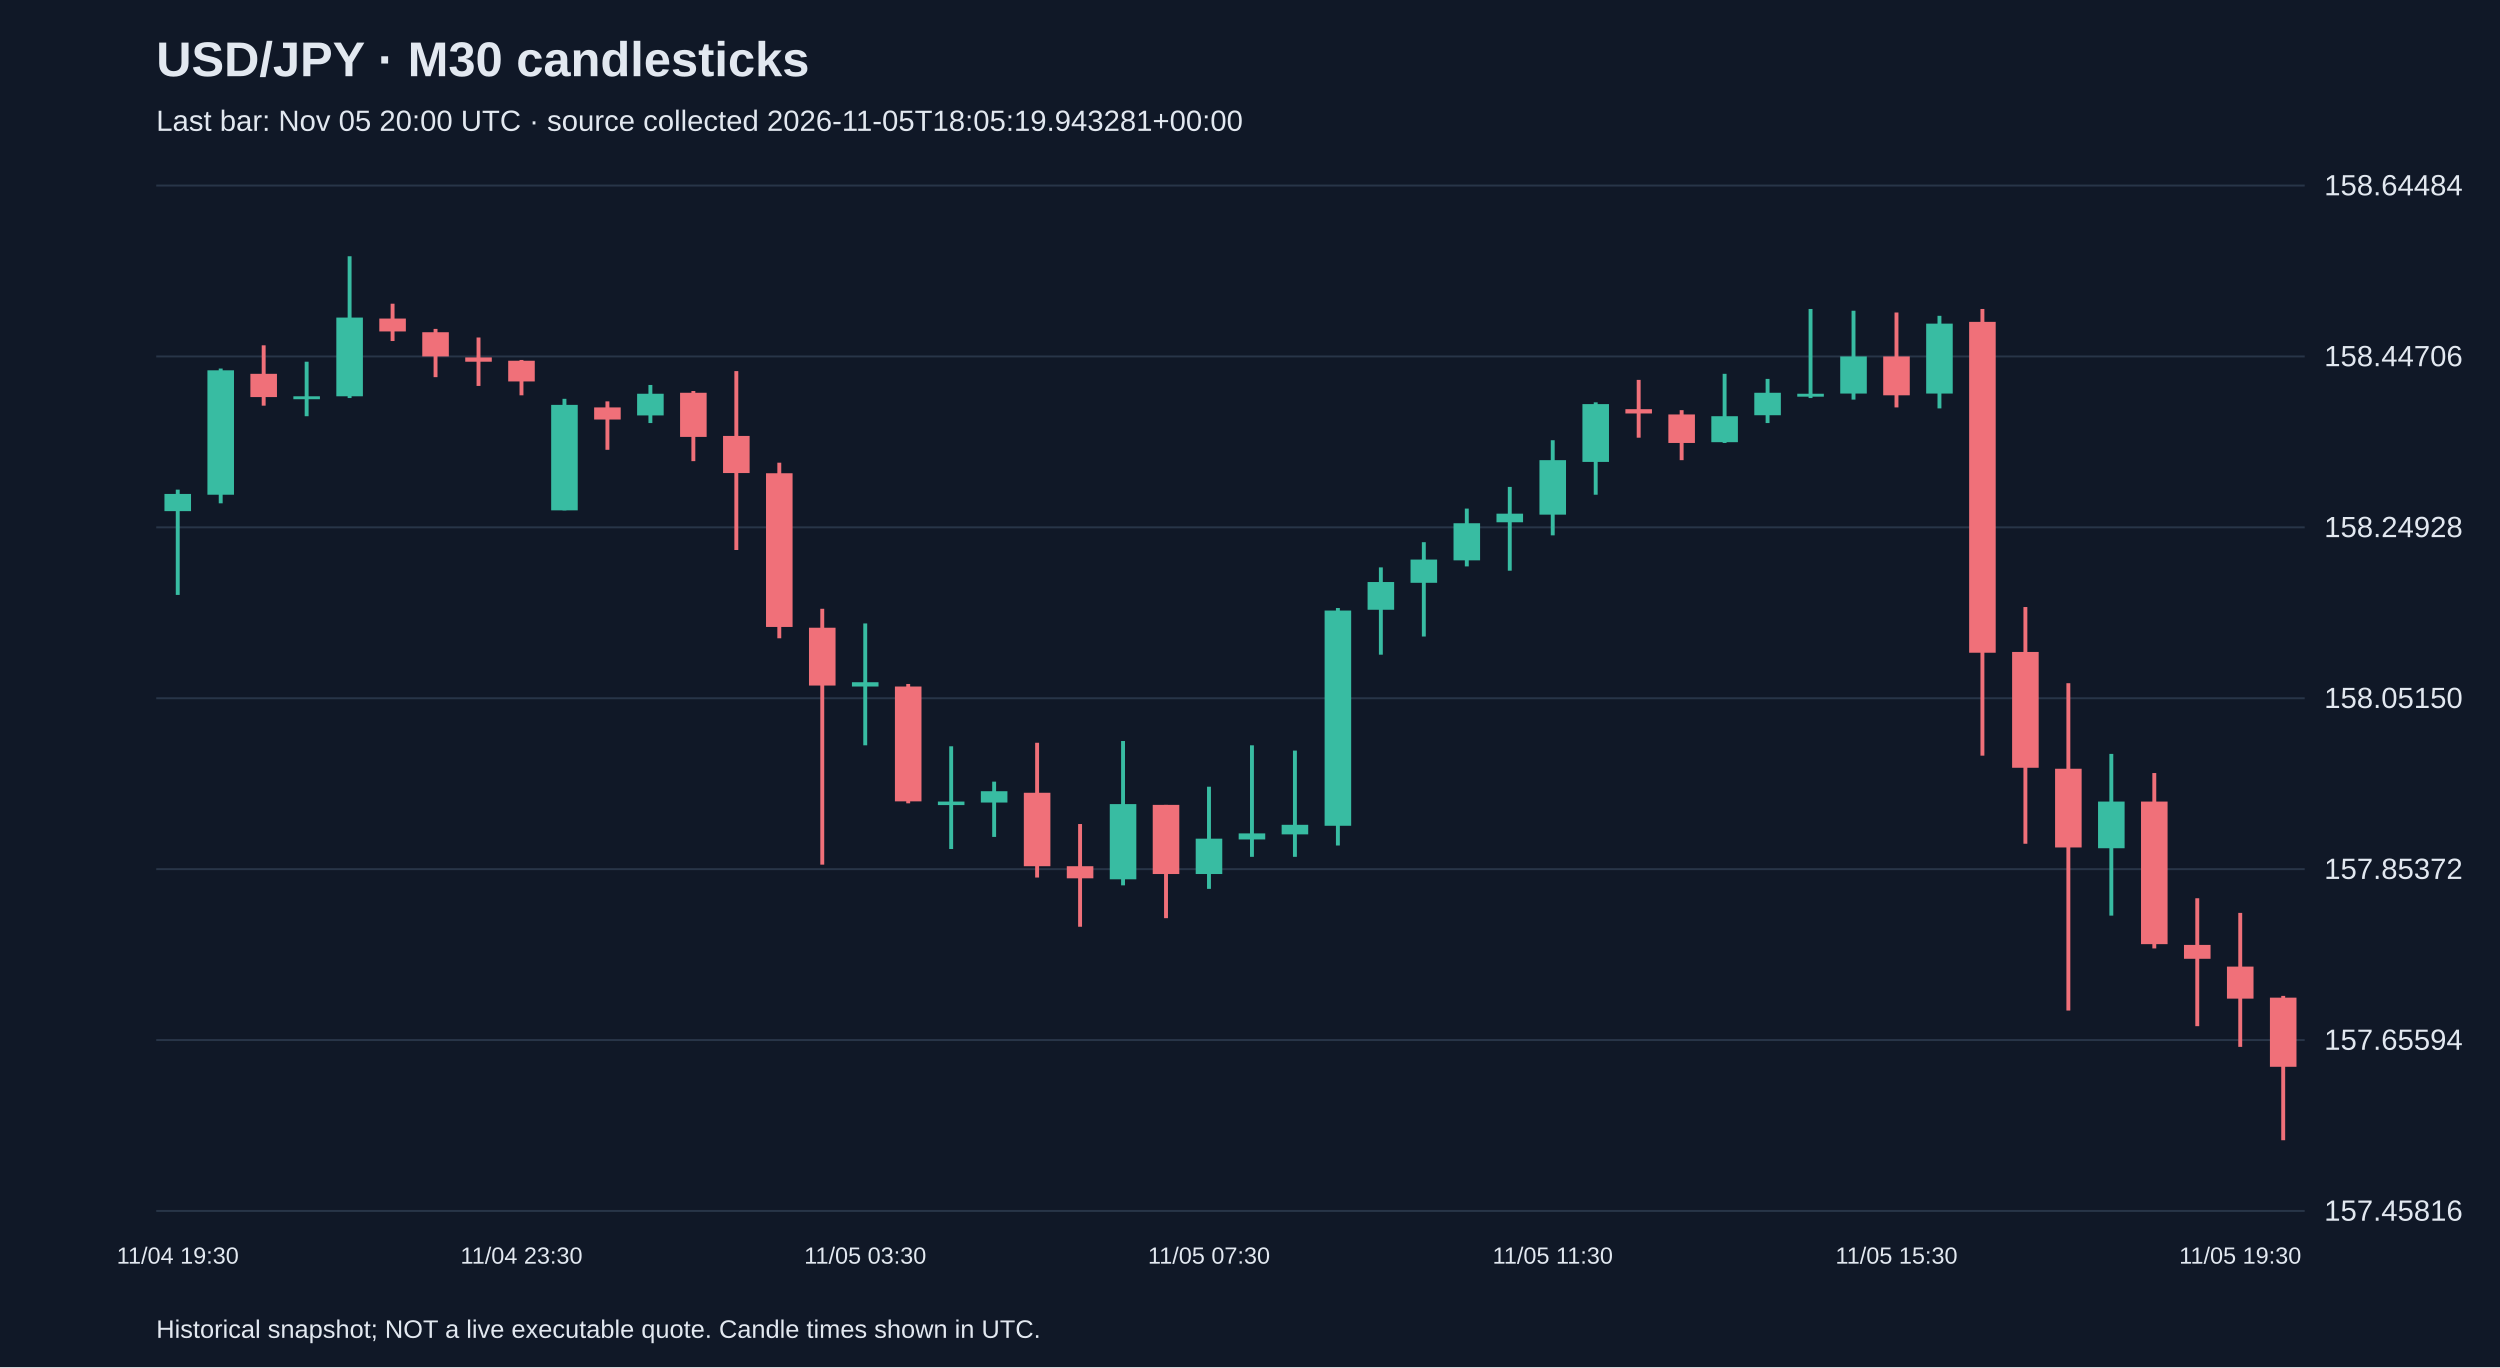
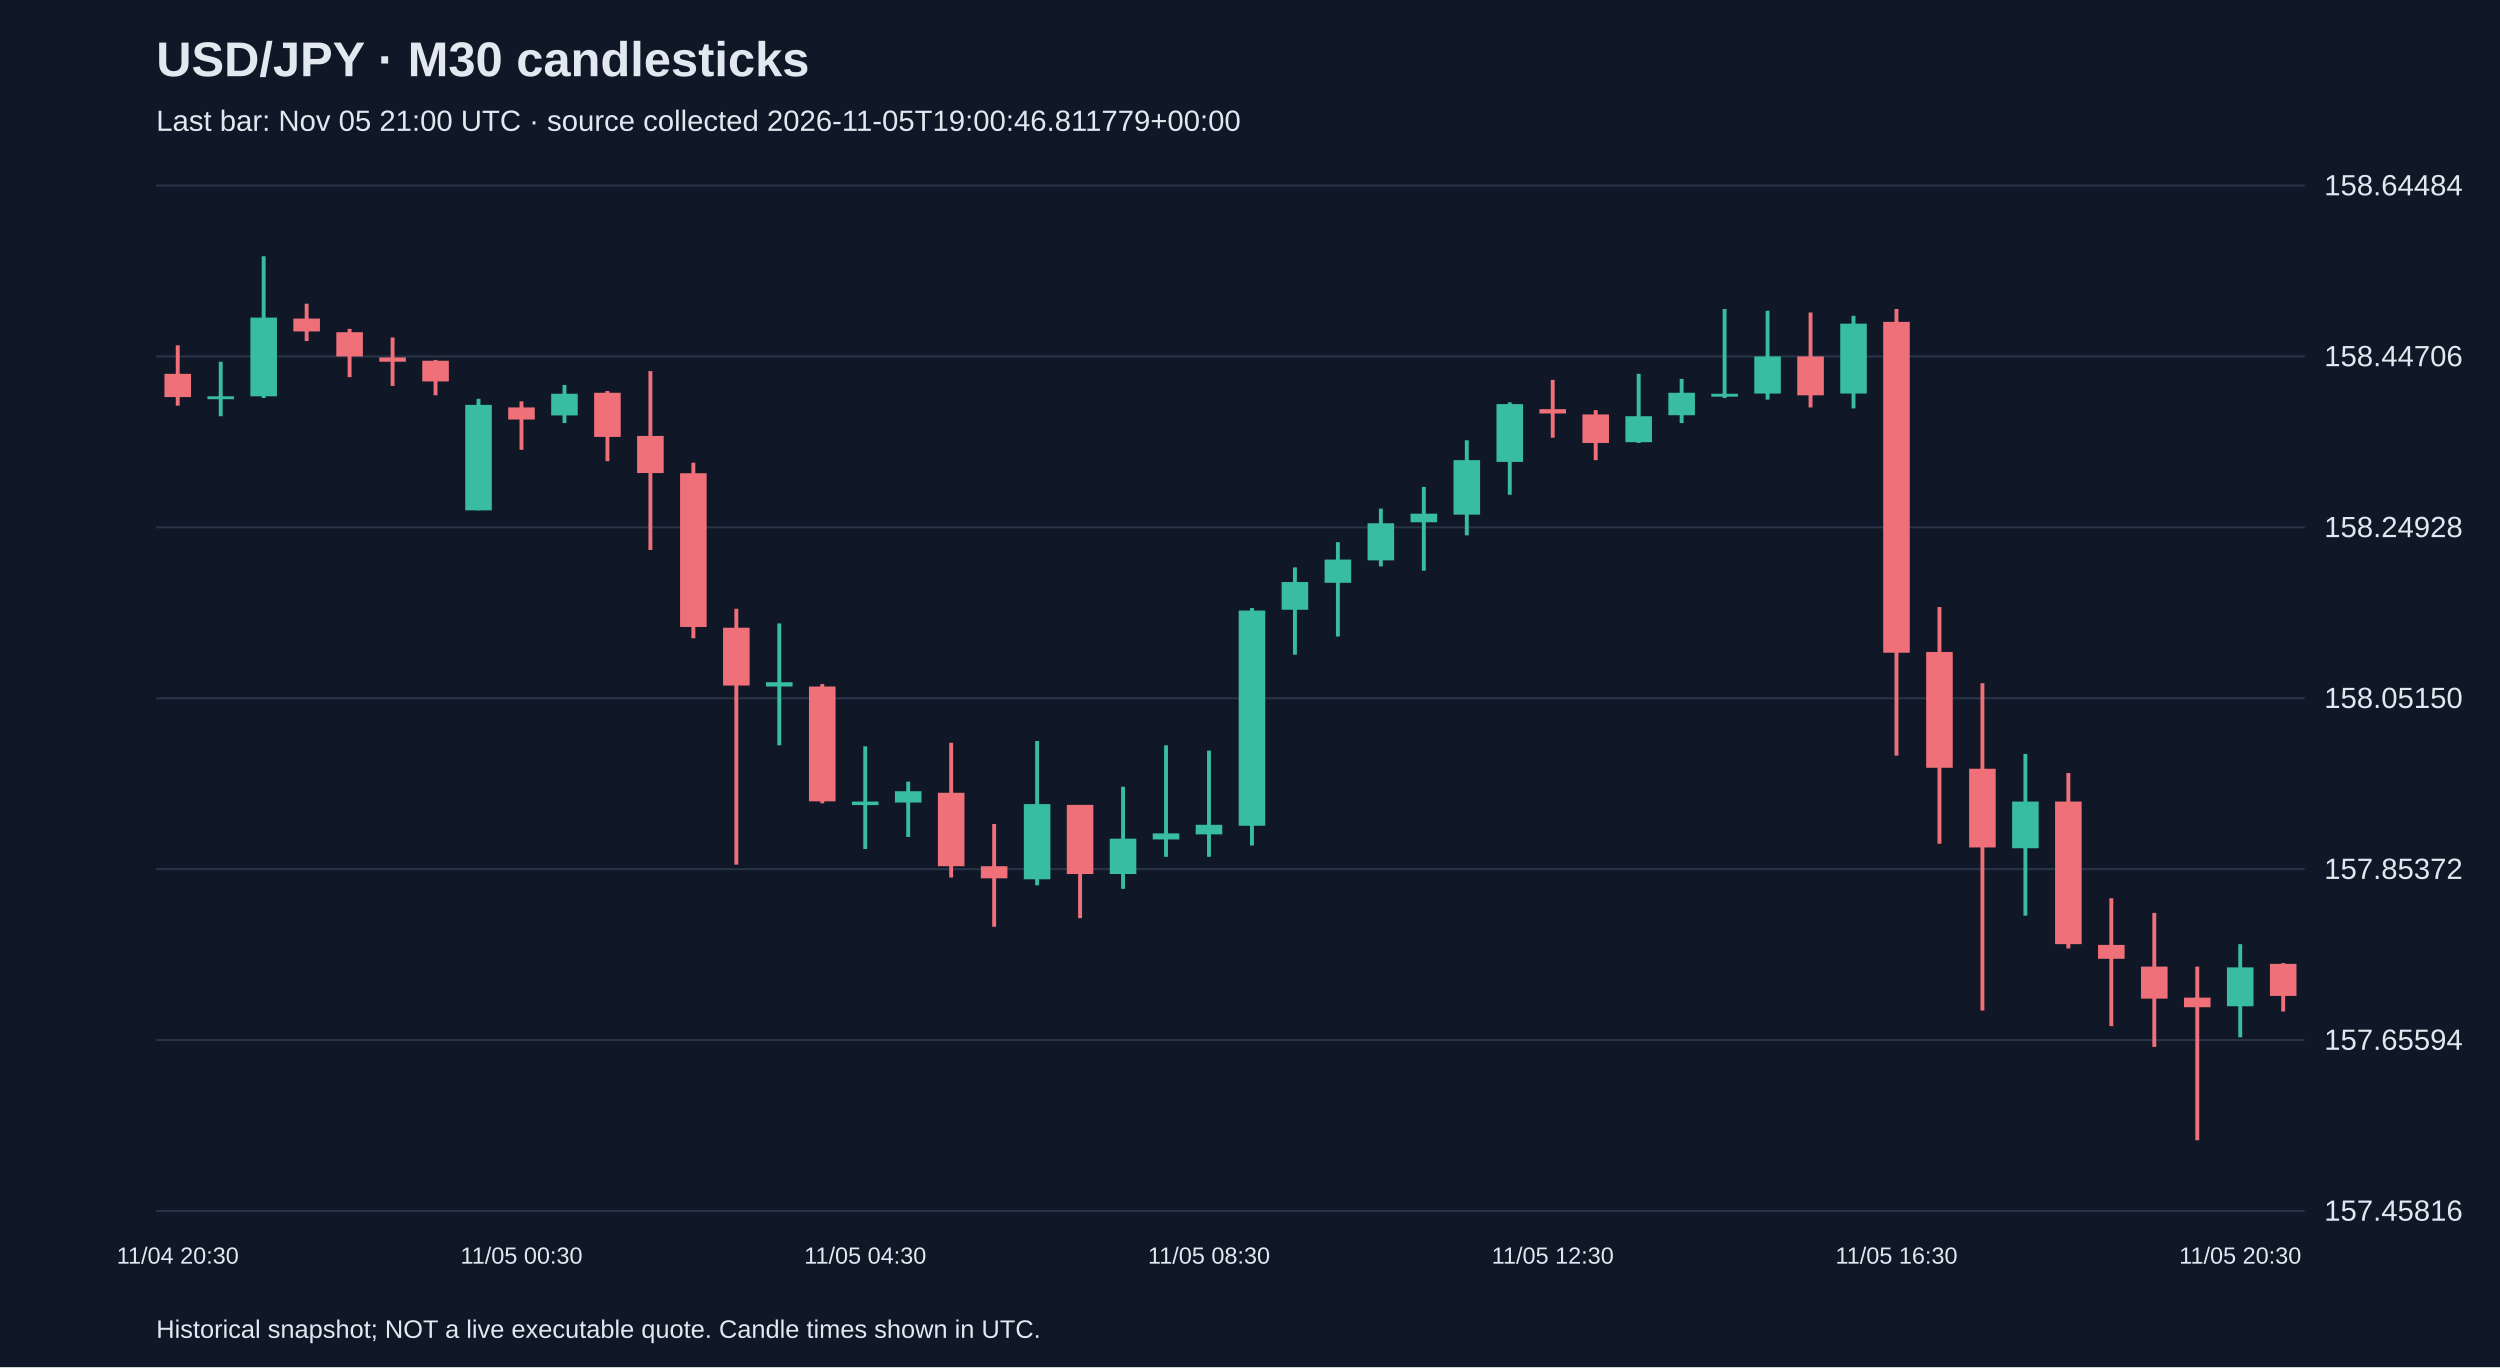
<svg xmlns="http://www.w3.org/2000/svg" viewBox="0 0 1280 700">
  <rect width="100%" height="100%" fill="#101827" />
  <style>text{font-family:Arial,sans-serif;fill:#e2e8f0}</style>
  <text x="80" y="39" font-size="25" font-weight="bold">USD/JPY · M30 candlesticks</text>
-   <text x="80" y="67" font-size="15" fill="#a6b1c5">Last bar: Nov 05 20:00 UTC · source collected 2026-11-05T18:05:19.943281+00:00</text>
+   <text x="80" y="67" font-size="15" fill="#a6b1c5">Last bar: Nov 05 21:00 UTC · source collected 2026-11-05T19:00:46.811779+00:00</text>
  <line x1="80" y1="620.0" x2="1180" y2="620.0" stroke="#283548" />
  <text x="1190" y="625.0" font-size="15">157.45816</text>
  <line x1="80" y1="532.5" x2="1180" y2="532.5" stroke="#283548" />
  <text x="1190" y="537.5" font-size="15">157.65594</text>
  <line x1="80" y1="445.0" x2="1180" y2="445.0" stroke="#283548" />
  <text x="1190" y="450.0" font-size="15">157.85372</text>
  <line x1="80" y1="357.5" x2="1180" y2="357.5" stroke="#283548" />
  <text x="1190" y="362.5" font-size="15">158.05150</text>
  <line x1="80" y1="270.0" x2="1180" y2="270.0" stroke="#283548" />
  <text x="1190" y="275.0" font-size="15">158.24928</text>
  <line x1="80" y1="182.5" x2="1180" y2="182.5" stroke="#283548" />
  <text x="1190" y="187.5" font-size="15">158.44706</text>
  <line x1="80" y1="95.0" x2="1180" y2="95.0" stroke="#283548" />
  <text x="1190" y="100.0" font-size="15">158.64484</text>
-   <line x1="91.0" y1="250.7" x2="91.0" y2="304.6" stroke="#38bca2" stroke-width="2" />
-   <rect x="84.2" y="252.9" width="13.6" height="8.8" fill="#38bca2" />
-   <text x="91.0" y="647" text-anchor="middle" font-size="12">11/04 19:30</text>
-   <line x1="113.0" y1="188.7" x2="113.0" y2="257.7" stroke="#38bca2" stroke-width="2" />
-   <rect x="106.2" y="189.6" width="13.6" height="63.7" fill="#38bca2" />
-   <line x1="135.0" y1="176.8" x2="135.0" y2="207.7" stroke="#f07079" stroke-width="2" />
-   <rect x="128.2" y="191.4" width="13.6" height="11.9" fill="#f07079" />
-   <line x1="157.0" y1="185.2" x2="157.0" y2="213.1" stroke="#38bca2" stroke-width="2" />
-   <rect x="150.2" y="202.9" width="13.6" height="1.5" fill="#38bca2" />
-   <line x1="179.0" y1="131.2" x2="179.0" y2="203.8" stroke="#38bca2" stroke-width="2" />
-   <rect x="172.2" y="162.6" width="13.6" height="40.3" fill="#38bca2" />
-   <line x1="201.0" y1="155.5" x2="201.0" y2="174.6" stroke="#f07079" stroke-width="2" />
-   <rect x="194.2" y="163.1" width="13.6" height="6.6" fill="#f07079" />
-   <line x1="223.0" y1="168.4" x2="223.0" y2="193.1" stroke="#f07079" stroke-width="2" />
-   <rect x="216.2" y="170.1" width="13.6" height="12.4" fill="#f07079" />
-   <line x1="245.0" y1="172.8" x2="245.0" y2="197.6" stroke="#f07079" stroke-width="2" />
-   <rect x="238.2" y="183.0" width="13.6" height="2.2" fill="#f07079" />
-   <line x1="267.0" y1="184.3" x2="267.0" y2="202.4" stroke="#f07079" stroke-width="2" />
-   <rect x="260.2" y="184.7" width="13.6" height="10.6" fill="#f07079" />
-   <text x="267.0" y="647" text-anchor="middle" font-size="12">11/04 23:30</text>
-   <line x1="289.0" y1="204.2" x2="289.0" y2="261.3" stroke="#38bca2" stroke-width="2" />
-   <rect x="282.2" y="207.3" width="13.6" height="54.0" fill="#38bca2" />
-   <line x1="311.0" y1="205.5" x2="311.0" y2="230.3" stroke="#f07079" stroke-width="2" />
-   <rect x="304.2" y="208.6" width="13.6" height="6.2" fill="#f07079" />
-   <line x1="333.0" y1="197.1" x2="333.0" y2="216.6" stroke="#38bca2" stroke-width="2" />
-   <rect x="326.2" y="201.6" width="13.6" height="11.1" fill="#38bca2" />
-   <line x1="355.0" y1="200.2" x2="355.0" y2="236.1" stroke="#f07079" stroke-width="2" />
-   <rect x="348.2" y="201.1" width="13.6" height="22.6" fill="#f07079" />
-   <line x1="377.0" y1="190.0" x2="377.0" y2="281.6" stroke="#f07079" stroke-width="2" />
-   <rect x="370.2" y="223.2" width="13.6" height="19.0" fill="#f07079" />
-   <line x1="399.0" y1="236.9" x2="399.0" y2="326.8" stroke="#f07079" stroke-width="2" />
-   <rect x="392.2" y="242.3" width="13.6" height="78.7" fill="#f07079" />
-   <line x1="421.0" y1="311.7" x2="421.0" y2="442.7" stroke="#f07079" stroke-width="2" />
-   <rect x="414.2" y="321.4" width="13.6" height="29.6" fill="#f07079" />
-   <line x1="443.0" y1="319.2" x2="443.0" y2="381.6" stroke="#38bca2" stroke-width="2" />
-   <rect x="436.2" y="349.3" width="13.6" height="2.2" fill="#38bca2" />
-   <text x="443.0" y="647" text-anchor="middle" font-size="12">11/05 03:30</text>
-   <line x1="465.0" y1="350.2" x2="465.0" y2="411.3" stroke="#f07079" stroke-width="2" />
-   <rect x="458.2" y="351.5" width="13.6" height="58.8" fill="#f07079" />
-   <line x1="487.0" y1="382.1" x2="487.0" y2="434.7" stroke="#38bca2" stroke-width="2" />
-   <rect x="480.2" y="410.4" width="13.6" height="1.8" fill="#38bca2" />
-   <line x1="509.0" y1="400.2" x2="509.0" y2="428.5" stroke="#38bca2" stroke-width="2" />
-   <rect x="502.2" y="405.1" width="13.6" height="5.8" fill="#38bca2" />
-   <line x1="531.0" y1="380.3" x2="531.0" y2="449.3" stroke="#f07079" stroke-width="2" />
-   <rect x="524.2" y="405.9" width="13.6" height="37.6" fill="#f07079" />
-   <line x1="553.0" y1="421.9" x2="553.0" y2="474.5" stroke="#f07079" stroke-width="2" />
-   <rect x="546.2" y="443.5" width="13.6" height="6.2" fill="#f07079" />
-   <line x1="575.0" y1="379.4" x2="575.0" y2="453.3" stroke="#38bca2" stroke-width="2" />
-   <rect x="568.2" y="411.7" width="13.6" height="38.5" fill="#38bca2" />
-   <line x1="597.0" y1="412.1" x2="597.0" y2="470.1" stroke="#f07079" stroke-width="2" />
-   <rect x="590.2" y="412.1" width="13.6" height="35.4" fill="#f07079" />
-   <line x1="619.0" y1="402.8" x2="619.0" y2="455.1" stroke="#38bca2" stroke-width="2" />
-   <rect x="612.2" y="429.4" width="13.6" height="18.1" fill="#38bca2" />
-   <text x="619.0" y="647" text-anchor="middle" font-size="12">11/05 07:30</text>
-   <line x1="641.0" y1="381.6" x2="641.0" y2="438.7" stroke="#38bca2" stroke-width="2" />
-   <rect x="634.2" y="426.7" width="13.6" height="3.1" fill="#38bca2" />
-   <line x1="663.0" y1="384.3" x2="663.0" y2="438.7" stroke="#38bca2" stroke-width="2" />
-   <rect x="656.2" y="422.3" width="13.6" height="4.9" fill="#38bca2" />
-   <line x1="685.0" y1="311.3" x2="685.0" y2="432.9" stroke="#38bca2" stroke-width="2" />
-   <rect x="678.2" y="312.6" width="13.6" height="110.2" fill="#38bca2" />
-   <line x1="707.0" y1="290.5" x2="707.0" y2="335.2" stroke="#38bca2" stroke-width="2" />
-   <rect x="700.2" y="298.0" width="13.6" height="14.2" fill="#38bca2" />
-   <line x1="729.0" y1="277.6" x2="729.0" y2="325.9" stroke="#38bca2" stroke-width="2" />
-   <rect x="722.2" y="286.5" width="13.6" height="11.9" fill="#38bca2" />
-   <line x1="751.0" y1="260.4" x2="751.0" y2="290.0" stroke="#38bca2" stroke-width="2" />
-   <rect x="744.2" y="267.9" width="13.6" height="19.0" fill="#38bca2" />
-   <line x1="773.0" y1="249.3" x2="773.0" y2="292.2" stroke="#38bca2" stroke-width="2" />
-   <rect x="766.2" y="263.0" width="13.6" height="4.4" fill="#38bca2" />
-   <line x1="795.0" y1="225.4" x2="795.0" y2="274.1" stroke="#38bca2" stroke-width="2" />
-   <rect x="788.2" y="235.6" width="13.6" height="27.9" fill="#38bca2" />
-   <text x="795.0" y="647" text-anchor="middle" font-size="12">11/05 11:30</text>
-   <line x1="817.0" y1="206.0" x2="817.0" y2="253.3" stroke="#38bca2" stroke-width="2" />
-   <rect x="810.2" y="206.9" width="13.6" height="29.6" fill="#38bca2" />
-   <line x1="839.0" y1="194.5" x2="839.0" y2="224.1" stroke="#f07079" stroke-width="2" />
-   <rect x="832.2" y="209.5" width="13.6" height="2.2" fill="#f07079" />
-   <line x1="861.0" y1="210.0" x2="861.0" y2="235.6" stroke="#f07079" stroke-width="2" />
-   <rect x="854.2" y="212.2" width="13.6" height="14.6" fill="#f07079" />
-   <line x1="883.0" y1="191.4" x2="883.0" y2="226.8" stroke="#38bca2" stroke-width="2" />
-   <rect x="876.2" y="213.1" width="13.6" height="13.3" fill="#38bca2" />
-   <line x1="905.0" y1="194.0" x2="905.0" y2="216.6" stroke="#38bca2" stroke-width="2" />
-   <rect x="898.2" y="201.1" width="13.6" height="11.5" fill="#38bca2" />
-   <line x1="927.0" y1="158.2" x2="927.0" y2="203.8" stroke="#38bca2" stroke-width="2" />
-   <rect x="920.2" y="201.6" width="13.6" height="1.5" fill="#38bca2" />
-   <line x1="949.0" y1="159.1" x2="949.0" y2="204.6" stroke="#38bca2" stroke-width="2" />
-   <rect x="942.2" y="182.5" width="13.6" height="19.0" fill="#38bca2" />
-   <line x1="971.0" y1="160.0" x2="971.0" y2="208.6" stroke="#f07079" stroke-width="2" />
-   <rect x="964.2" y="182.5" width="13.6" height="19.9" fill="#f07079" />
-   <text x="971.0" y="647" text-anchor="middle" font-size="12">11/05 15:30</text>
-   <line x1="993.0" y1="161.7" x2="993.0" y2="209.1" stroke="#38bca2" stroke-width="2" />
-   <rect x="986.2" y="165.7" width="13.6" height="35.8" fill="#38bca2" />
-   <line x1="1015.0" y1="158.2" x2="1015.0" y2="386.9" stroke="#f07079" stroke-width="2" />
-   <rect x="1008.2" y="164.8" width="13.6" height="169.4" fill="#f07079" />
-   <line x1="1037.0" y1="310.8" x2="1037.0" y2="432.0" stroke="#f07079" stroke-width="2" />
-   <rect x="1030.2" y="333.8" width="13.6" height="59.3" fill="#f07079" />
-   <line x1="1059.0" y1="349.8" x2="1059.0" y2="517.4" stroke="#f07079" stroke-width="2" />
-   <rect x="1052.2" y="393.6" width="13.6" height="40.3" fill="#f07079" />
-   <line x1="1081.0" y1="386.0" x2="1081.0" y2="468.8" stroke="#38bca2" stroke-width="2" />
-   <rect x="1074.2" y="410.4" width="13.6" height="23.9" fill="#38bca2" />
-   <line x1="1103.0" y1="395.8" x2="1103.0" y2="485.6" stroke="#f07079" stroke-width="2" />
-   <rect x="1096.2" y="410.4" width="13.6" height="73.0" fill="#f07079" />
-   <line x1="1125.0" y1="459.9" x2="1125.0" y2="525.4" stroke="#f07079" stroke-width="2" />
-   <rect x="1118.2" y="483.8" width="13.6" height="7.1" fill="#f07079" />
-   <line x1="1147.0" y1="467.4" x2="1147.0" y2="536.0" stroke="#f07079" stroke-width="2" />
-   <rect x="1140.2" y="494.9" width="13.6" height="16.4" fill="#f07079" />
-   <text x="1147.0" y="647" text-anchor="middle" font-size="12">11/05 19:30</text>
-   <line x1="1169.0" y1="509.9" x2="1169.0" y2="583.8" stroke="#f07079" stroke-width="2" />
-   <rect x="1162.2" y="510.8" width="13.6" height="35.4" fill="#f07079" />
+   <line x1="91.0" y1="176.8" x2="91.0" y2="207.7" stroke="#f07079" stroke-width="2" />
+   <rect x="84.2" y="191.4" width="13.6" height="11.9" fill="#f07079" />
+   <text x="91.0" y="647" text-anchor="middle" font-size="12">11/04 20:30</text>
+   <line x1="113.0" y1="185.2" x2="113.0" y2="213.1" stroke="#38bca2" stroke-width="2" />
+   <rect x="106.2" y="202.9" width="13.6" height="1.5" fill="#38bca2" />
+   <line x1="135.0" y1="131.2" x2="135.0" y2="203.8" stroke="#38bca2" stroke-width="2" />
+   <rect x="128.2" y="162.6" width="13.6" height="40.3" fill="#38bca2" />
+   <line x1="157.0" y1="155.5" x2="157.0" y2="174.6" stroke="#f07079" stroke-width="2" />
+   <rect x="150.2" y="163.1" width="13.6" height="6.6" fill="#f07079" />
+   <line x1="179.0" y1="168.4" x2="179.0" y2="193.1" stroke="#f07079" stroke-width="2" />
+   <rect x="172.2" y="170.1" width="13.6" height="12.4" fill="#f07079" />
+   <line x1="201.0" y1="172.8" x2="201.0" y2="197.6" stroke="#f07079" stroke-width="2" />
+   <rect x="194.2" y="183.0" width="13.6" height="2.2" fill="#f07079" />
+   <line x1="223.0" y1="184.3" x2="223.0" y2="202.4" stroke="#f07079" stroke-width="2" />
+   <rect x="216.2" y="184.7" width="13.6" height="10.6" fill="#f07079" />
+   <line x1="245.0" y1="204.2" x2="245.0" y2="261.3" stroke="#38bca2" stroke-width="2" />
+   <rect x="238.2" y="207.3" width="13.6" height="54.0" fill="#38bca2" />
+   <line x1="267.0" y1="205.5" x2="267.0" y2="230.3" stroke="#f07079" stroke-width="2" />
+   <rect x="260.2" y="208.6" width="13.6" height="6.2" fill="#f07079" />
+   <text x="267.0" y="647" text-anchor="middle" font-size="12">11/05 00:30</text>
+   <line x1="289.0" y1="197.1" x2="289.0" y2="216.6" stroke="#38bca2" stroke-width="2" />
+   <rect x="282.2" y="201.6" width="13.6" height="11.1" fill="#38bca2" />
+   <line x1="311.0" y1="200.2" x2="311.0" y2="236.1" stroke="#f07079" stroke-width="2" />
+   <rect x="304.2" y="201.1" width="13.6" height="22.6" fill="#f07079" />
+   <line x1="333.0" y1="190.0" x2="333.0" y2="281.6" stroke="#f07079" stroke-width="2" />
+   <rect x="326.2" y="223.2" width="13.6" height="19.0" fill="#f07079" />
+   <line x1="355.0" y1="236.9" x2="355.0" y2="326.8" stroke="#f07079" stroke-width="2" />
+   <rect x="348.2" y="242.3" width="13.6" height="78.7" fill="#f07079" />
+   <line x1="377.0" y1="311.7" x2="377.0" y2="442.7" stroke="#f07079" stroke-width="2" />
+   <rect x="370.2" y="321.4" width="13.6" height="29.6" fill="#f07079" />
+   <line x1="399.0" y1="319.2" x2="399.0" y2="381.6" stroke="#38bca2" stroke-width="2" />
+   <rect x="392.2" y="349.3" width="13.6" height="2.2" fill="#38bca2" />
+   <line x1="421.0" y1="350.2" x2="421.0" y2="411.3" stroke="#f07079" stroke-width="2" />
+   <rect x="414.2" y="351.5" width="13.6" height="58.8" fill="#f07079" />
+   <line x1="443.0" y1="382.1" x2="443.0" y2="434.7" stroke="#38bca2" stroke-width="2" />
+   <rect x="436.2" y="410.4" width="13.6" height="1.8" fill="#38bca2" />
+   <text x="443.0" y="647" text-anchor="middle" font-size="12">11/05 04:30</text>
+   <line x1="465.0" y1="400.2" x2="465.0" y2="428.5" stroke="#38bca2" stroke-width="2" />
+   <rect x="458.2" y="405.1" width="13.6" height="5.8" fill="#38bca2" />
+   <line x1="487.0" y1="380.3" x2="487.0" y2="449.3" stroke="#f07079" stroke-width="2" />
+   <rect x="480.2" y="405.9" width="13.6" height="37.6" fill="#f07079" />
+   <line x1="509.0" y1="421.9" x2="509.0" y2="474.5" stroke="#f07079" stroke-width="2" />
+   <rect x="502.2" y="443.5" width="13.6" height="6.2" fill="#f07079" />
+   <line x1="531.0" y1="379.4" x2="531.0" y2="453.3" stroke="#38bca2" stroke-width="2" />
+   <rect x="524.2" y="411.7" width="13.6" height="38.5" fill="#38bca2" />
+   <line x1="553.0" y1="412.1" x2="553.0" y2="470.1" stroke="#f07079" stroke-width="2" />
+   <rect x="546.2" y="412.1" width="13.6" height="35.4" fill="#f07079" />
+   <line x1="575.0" y1="402.8" x2="575.0" y2="455.1" stroke="#38bca2" stroke-width="2" />
+   <rect x="568.2" y="429.4" width="13.6" height="18.1" fill="#38bca2" />
+   <line x1="597.0" y1="381.6" x2="597.0" y2="438.7" stroke="#38bca2" stroke-width="2" />
+   <rect x="590.2" y="426.7" width="13.6" height="3.1" fill="#38bca2" />
+   <line x1="619.0" y1="384.3" x2="619.0" y2="438.7" stroke="#38bca2" stroke-width="2" />
+   <rect x="612.2" y="422.3" width="13.6" height="4.9" fill="#38bca2" />
+   <text x="619.0" y="647" text-anchor="middle" font-size="12">11/05 08:30</text>
+   <line x1="641.0" y1="311.3" x2="641.0" y2="432.9" stroke="#38bca2" stroke-width="2" />
+   <rect x="634.2" y="312.6" width="13.6" height="110.2" fill="#38bca2" />
+   <line x1="663.0" y1="290.5" x2="663.0" y2="335.2" stroke="#38bca2" stroke-width="2" />
+   <rect x="656.2" y="298.0" width="13.6" height="14.2" fill="#38bca2" />
+   <line x1="685.0" y1="277.6" x2="685.0" y2="325.9" stroke="#38bca2" stroke-width="2" />
+   <rect x="678.2" y="286.5" width="13.6" height="11.9" fill="#38bca2" />
+   <line x1="707.0" y1="260.4" x2="707.0" y2="290.0" stroke="#38bca2" stroke-width="2" />
+   <rect x="700.2" y="267.9" width="13.6" height="19.0" fill="#38bca2" />
+   <line x1="729.0" y1="249.3" x2="729.0" y2="292.2" stroke="#38bca2" stroke-width="2" />
+   <rect x="722.2" y="263.0" width="13.6" height="4.4" fill="#38bca2" />
+   <line x1="751.0" y1="225.4" x2="751.0" y2="274.1" stroke="#38bca2" stroke-width="2" />
+   <rect x="744.2" y="235.6" width="13.6" height="27.9" fill="#38bca2" />
+   <line x1="773.0" y1="206.0" x2="773.0" y2="253.3" stroke="#38bca2" stroke-width="2" />
+   <rect x="766.2" y="206.9" width="13.6" height="29.6" fill="#38bca2" />
+   <line x1="795.0" y1="194.5" x2="795.0" y2="224.1" stroke="#f07079" stroke-width="2" />
+   <rect x="788.2" y="209.5" width="13.6" height="2.2" fill="#f07079" />
+   <text x="795.0" y="647" text-anchor="middle" font-size="12">11/05 12:30</text>
+   <line x1="817.0" y1="210.0" x2="817.0" y2="235.6" stroke="#f07079" stroke-width="2" />
+   <rect x="810.2" y="212.2" width="13.6" height="14.6" fill="#f07079" />
+   <line x1="839.0" y1="191.4" x2="839.0" y2="226.8" stroke="#38bca2" stroke-width="2" />
+   <rect x="832.2" y="213.1" width="13.6" height="13.3" fill="#38bca2" />
+   <line x1="861.0" y1="194.0" x2="861.0" y2="216.6" stroke="#38bca2" stroke-width="2" />
+   <rect x="854.2" y="201.1" width="13.6" height="11.5" fill="#38bca2" />
+   <line x1="883.0" y1="158.2" x2="883.0" y2="203.8" stroke="#38bca2" stroke-width="2" />
+   <rect x="876.2" y="201.6" width="13.6" height="1.5" fill="#38bca2" />
+   <line x1="905.0" y1="159.1" x2="905.0" y2="204.6" stroke="#38bca2" stroke-width="2" />
+   <rect x="898.2" y="182.5" width="13.6" height="19.0" fill="#38bca2" />
+   <line x1="927.0" y1="160.0" x2="927.0" y2="208.6" stroke="#f07079" stroke-width="2" />
+   <rect x="920.2" y="182.5" width="13.6" height="19.9" fill="#f07079" />
+   <line x1="949.0" y1="161.7" x2="949.0" y2="209.1" stroke="#38bca2" stroke-width="2" />
+   <rect x="942.2" y="165.7" width="13.6" height="35.8" fill="#38bca2" />
+   <line x1="971.0" y1="158.2" x2="971.0" y2="386.9" stroke="#f07079" stroke-width="2" />
+   <rect x="964.2" y="164.8" width="13.6" height="169.4" fill="#f07079" />
+   <text x="971.0" y="647" text-anchor="middle" font-size="12">11/05 16:30</text>
+   <line x1="993.0" y1="310.8" x2="993.0" y2="432.0" stroke="#f07079" stroke-width="2" />
+   <rect x="986.2" y="333.8" width="13.6" height="59.3" fill="#f07079" />
+   <line x1="1015.0" y1="349.8" x2="1015.0" y2="517.4" stroke="#f07079" stroke-width="2" />
+   <rect x="1008.2" y="393.6" width="13.6" height="40.3" fill="#f07079" />
+   <line x1="1037.0" y1="386.0" x2="1037.0" y2="468.8" stroke="#38bca2" stroke-width="2" />
+   <rect x="1030.2" y="410.4" width="13.6" height="23.9" fill="#38bca2" />
+   <line x1="1059.0" y1="395.8" x2="1059.0" y2="485.6" stroke="#f07079" stroke-width="2" />
+   <rect x="1052.2" y="410.4" width="13.6" height="73.0" fill="#f07079" />
+   <line x1="1081.0" y1="459.9" x2="1081.0" y2="525.4" stroke="#f07079" stroke-width="2" />
+   <rect x="1074.2" y="483.8" width="13.6" height="7.1" fill="#f07079" />
+   <line x1="1103.0" y1="467.4" x2="1103.0" y2="536.0" stroke="#f07079" stroke-width="2" />
+   <rect x="1096.2" y="494.9" width="13.6" height="16.4" fill="#f07079" />
+   <line x1="1125.0" y1="494.9" x2="1125.0" y2="583.8" stroke="#f07079" stroke-width="2" />
+   <rect x="1118.2" y="510.8" width="13.6" height="4.9" fill="#f07079" />
+   <line x1="1147.0" y1="483.4" x2="1147.0" y2="531.1" stroke="#38bca2" stroke-width="2" />
+   <rect x="1140.2" y="495.3" width="13.6" height="19.9" fill="#38bca2" />
+   <text x="1147.0" y="647" text-anchor="middle" font-size="12">11/05 20:30</text>
+   <line x1="1169.0" y1="493.1" x2="1169.0" y2="517.9" stroke="#f07079" stroke-width="2" />
+   <rect x="1162.2" y="493.5" width="13.6" height="16.4" fill="#f07079" />
  <text x="80" y="685" font-size="13">Historical snapshot; NOT a live executable quote. Candle times shown in UTC.</text>
</svg>
